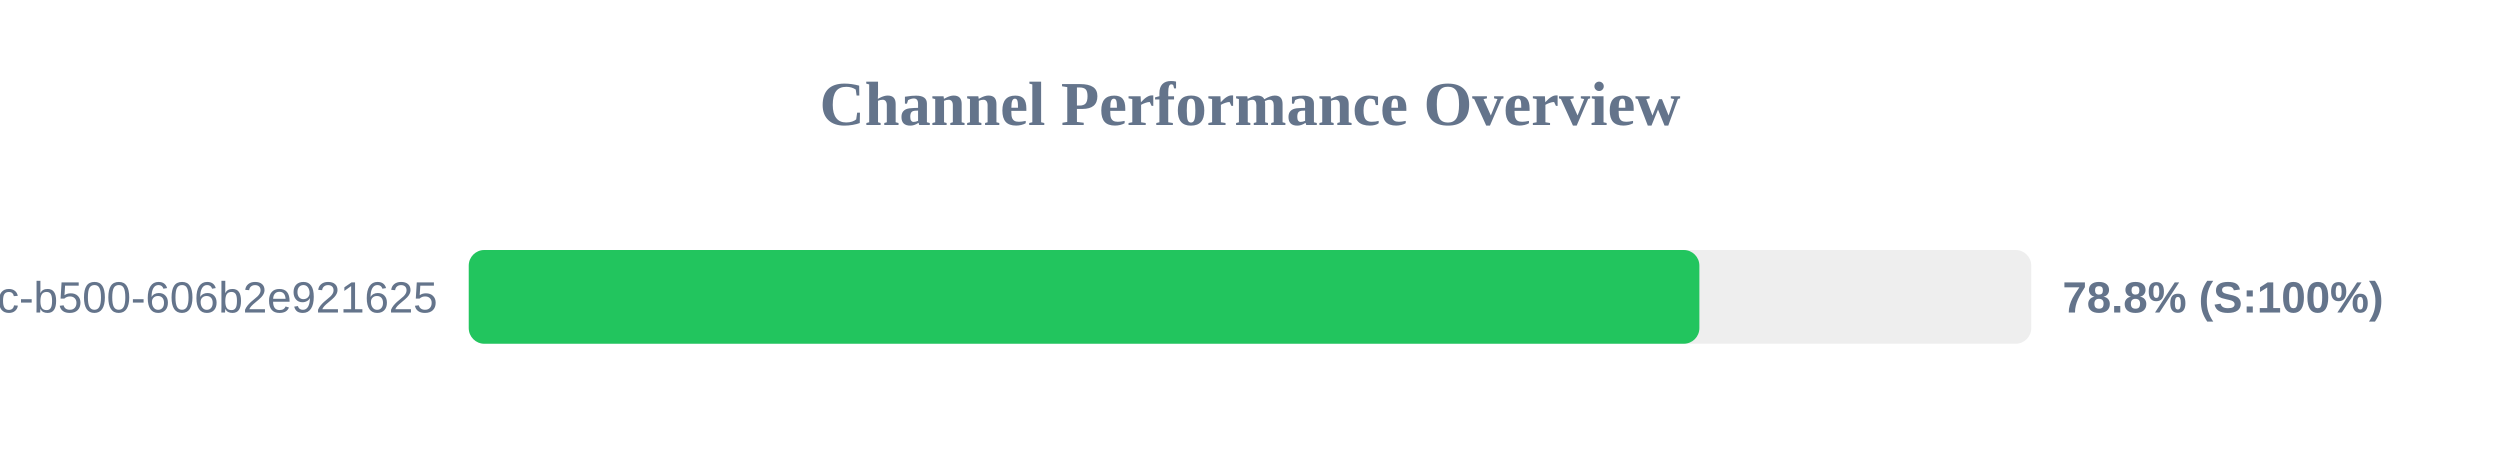
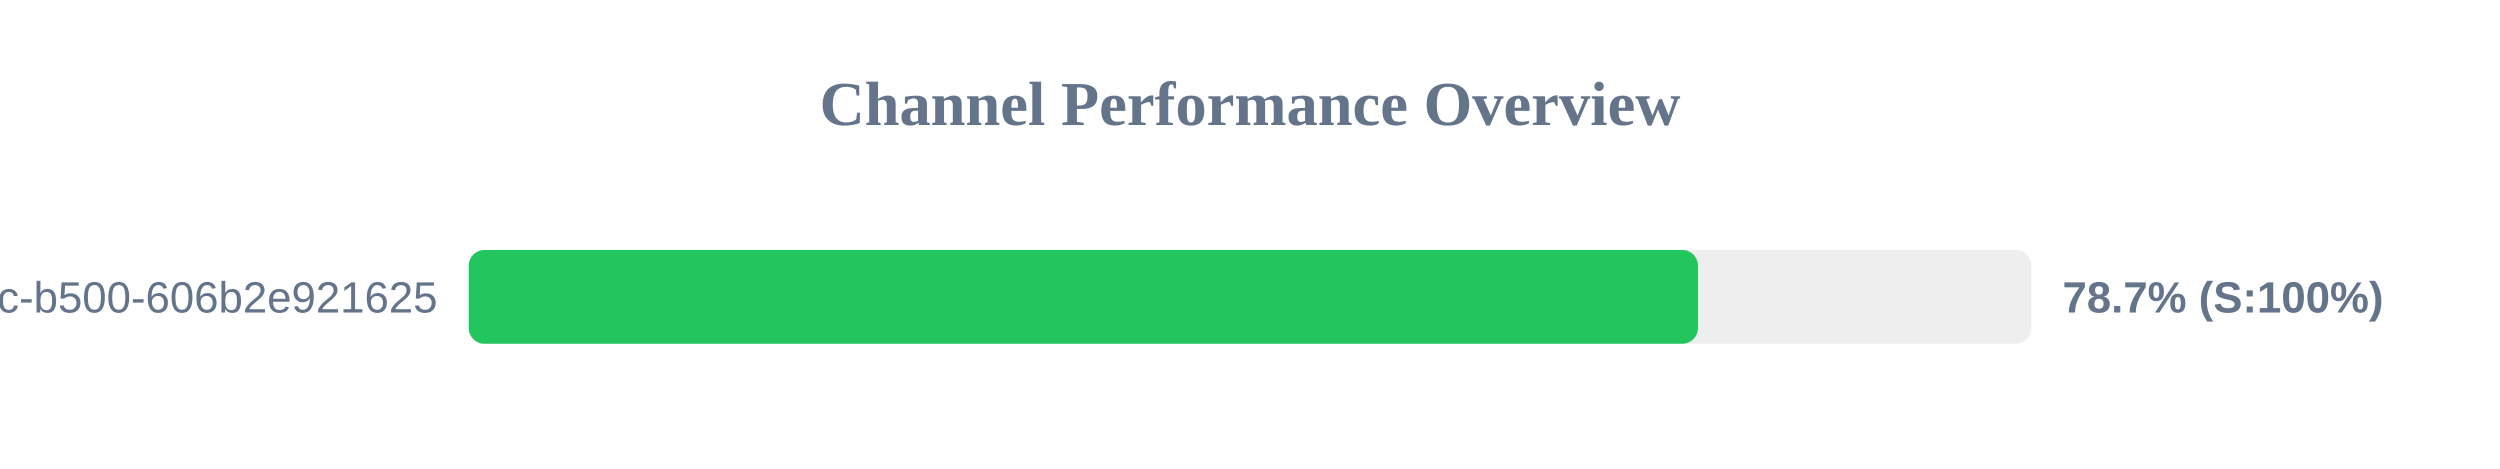
<svg xmlns="http://www.w3.org/2000/svg" width="800" height="150" version="1.1">
  <style>
        .row { font: 14px Arial; fill: #64748b; }
        .score { font: bold 14px Arial; fill: #64748b; }
    </style>
  <text x="400" y="40" text-anchor="middle" font-size="20px" font-weight="bold" fill="#64748b">Channel Performance Overview</text>
  <rect x="150" y="80" width="500" height="30" fill="#eee" rx="5" />
-   <rect x="150" y="80" width="393.8" height="30" fill="#22c55e" rx="5" />
+   <rect x="150" y="80" width="393.35" height="30" fill="#22c55e" rx="5" />
  <text x="140" y="100" text-anchor="end" class="row">?uuid=f901861b-6491-450c-b500-606b2e921625</text>
-   <text x="660" y="100" text-anchor="start" class="score">78.8% (S:100%)</text>
+   <text x="660" y="100" text-anchor="start" class="score">78.7% (S:100%)</text>
</svg>
